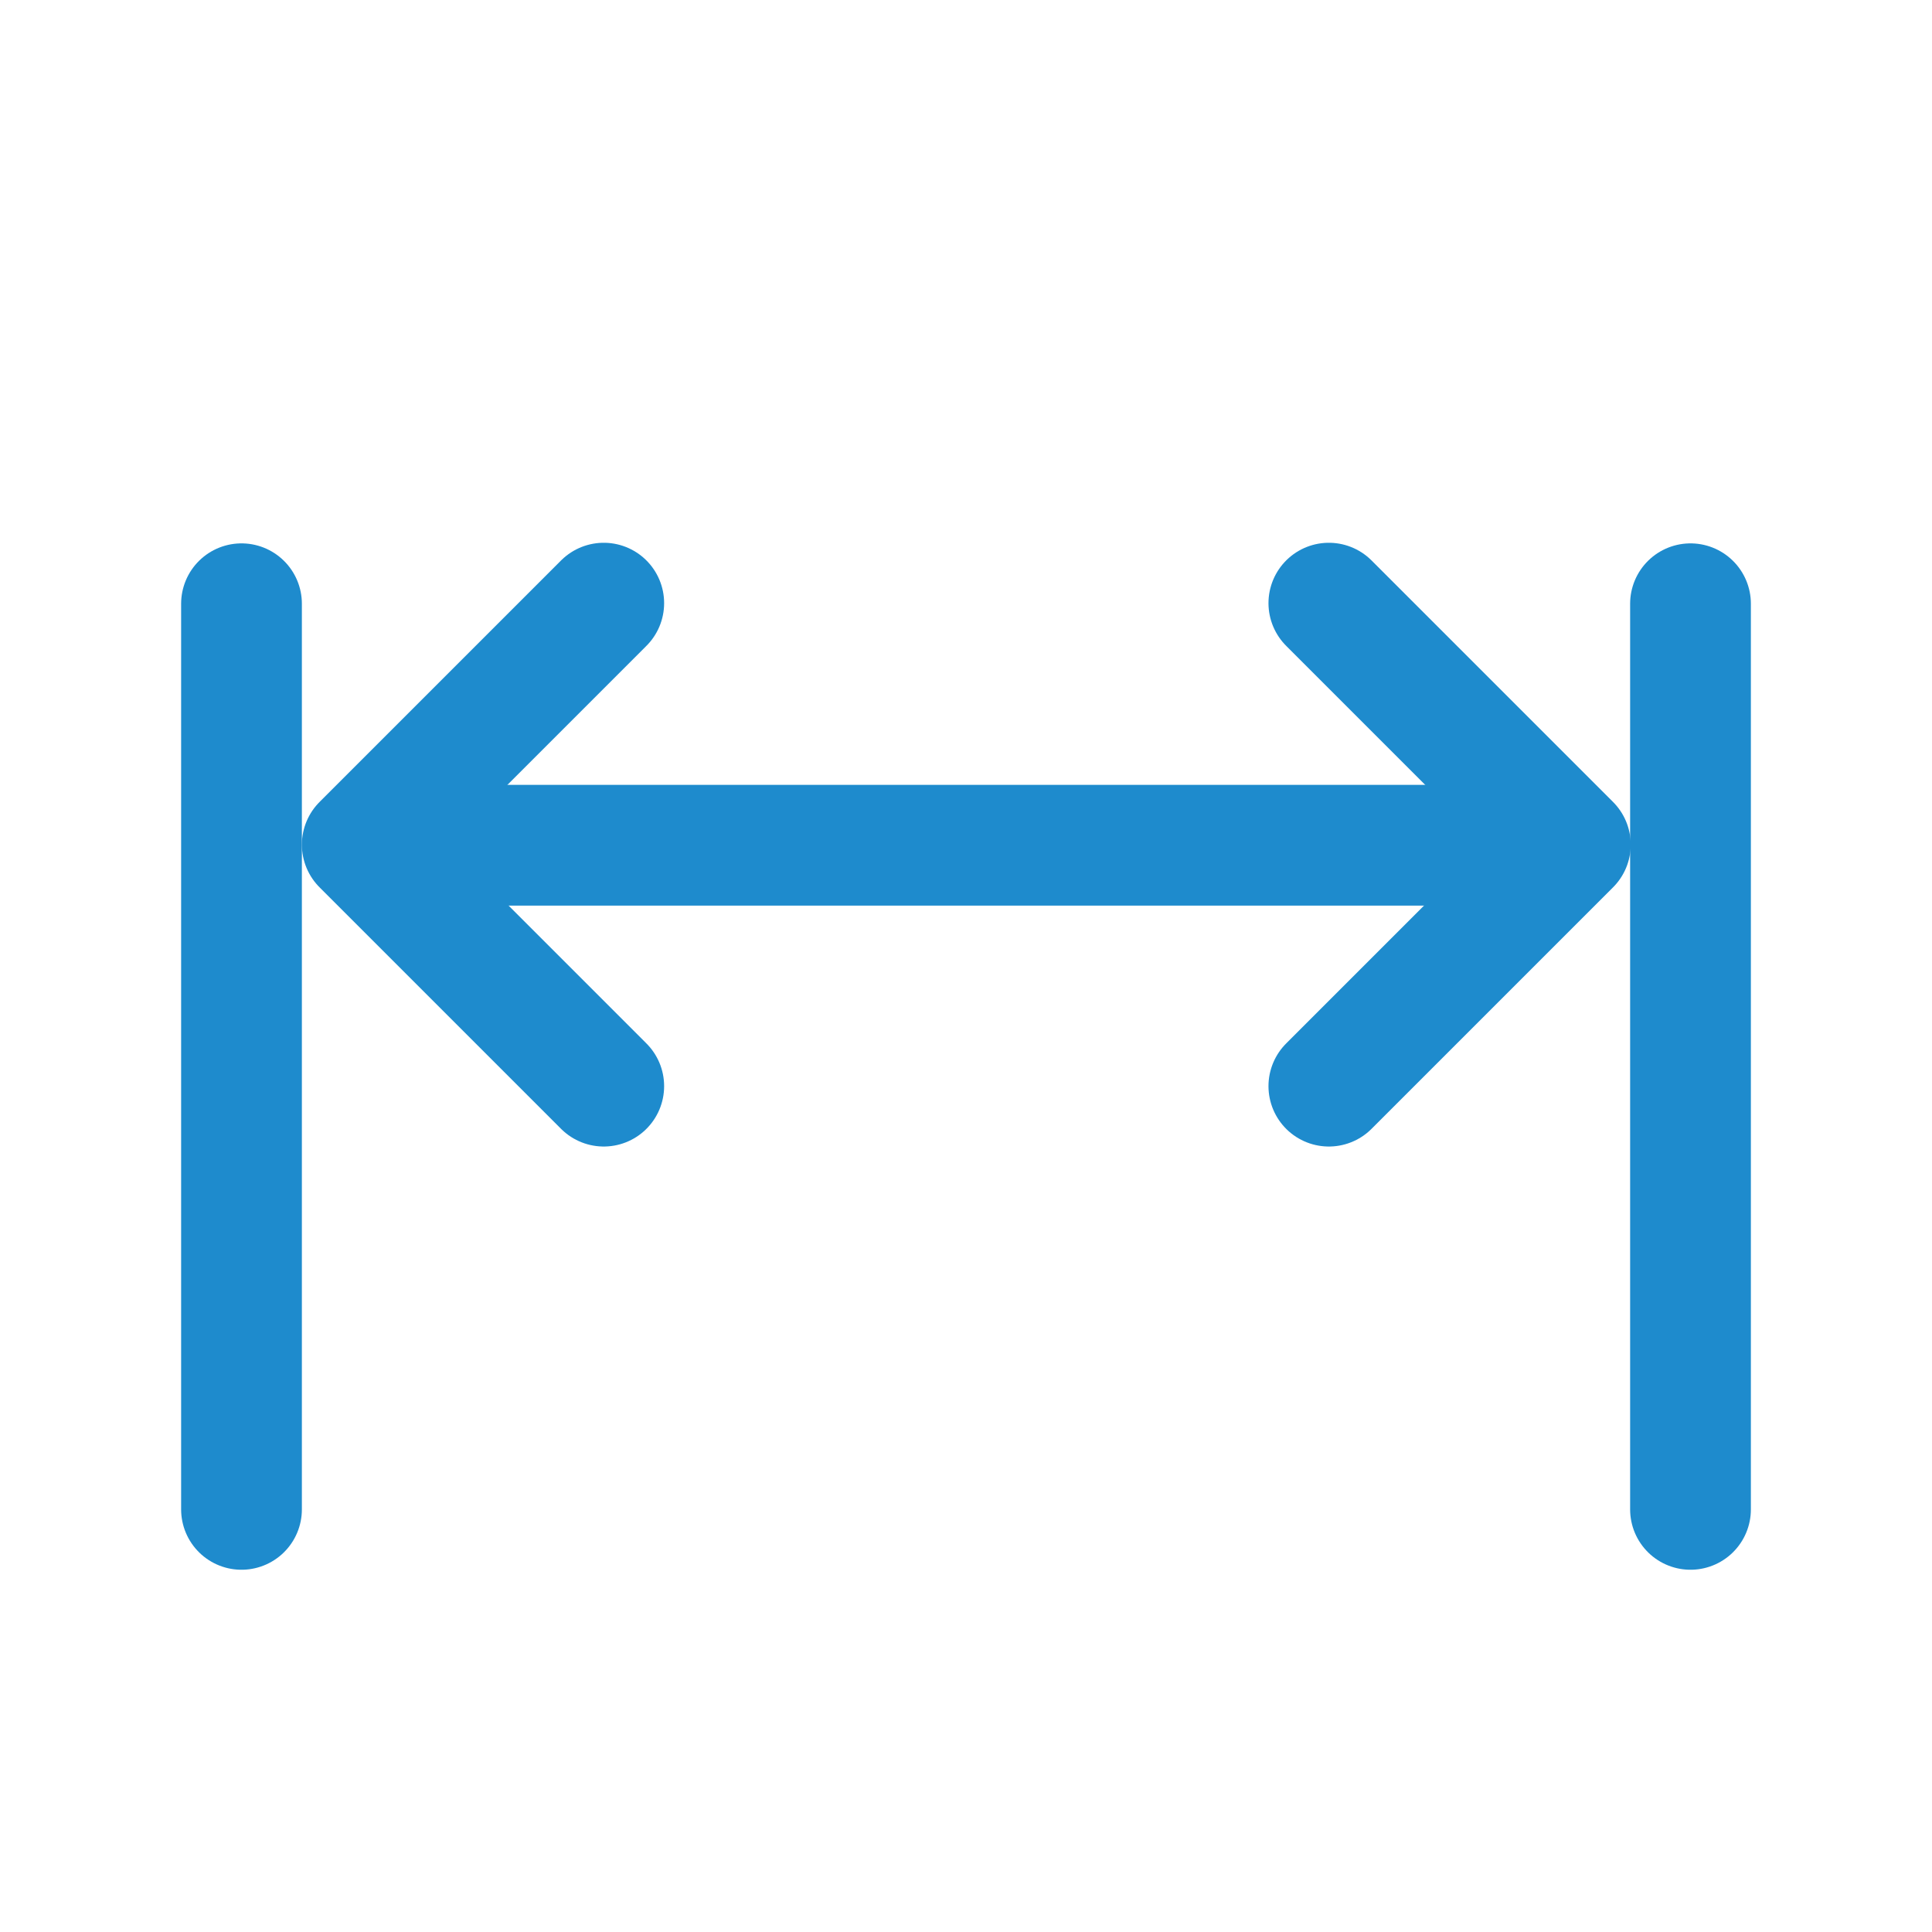
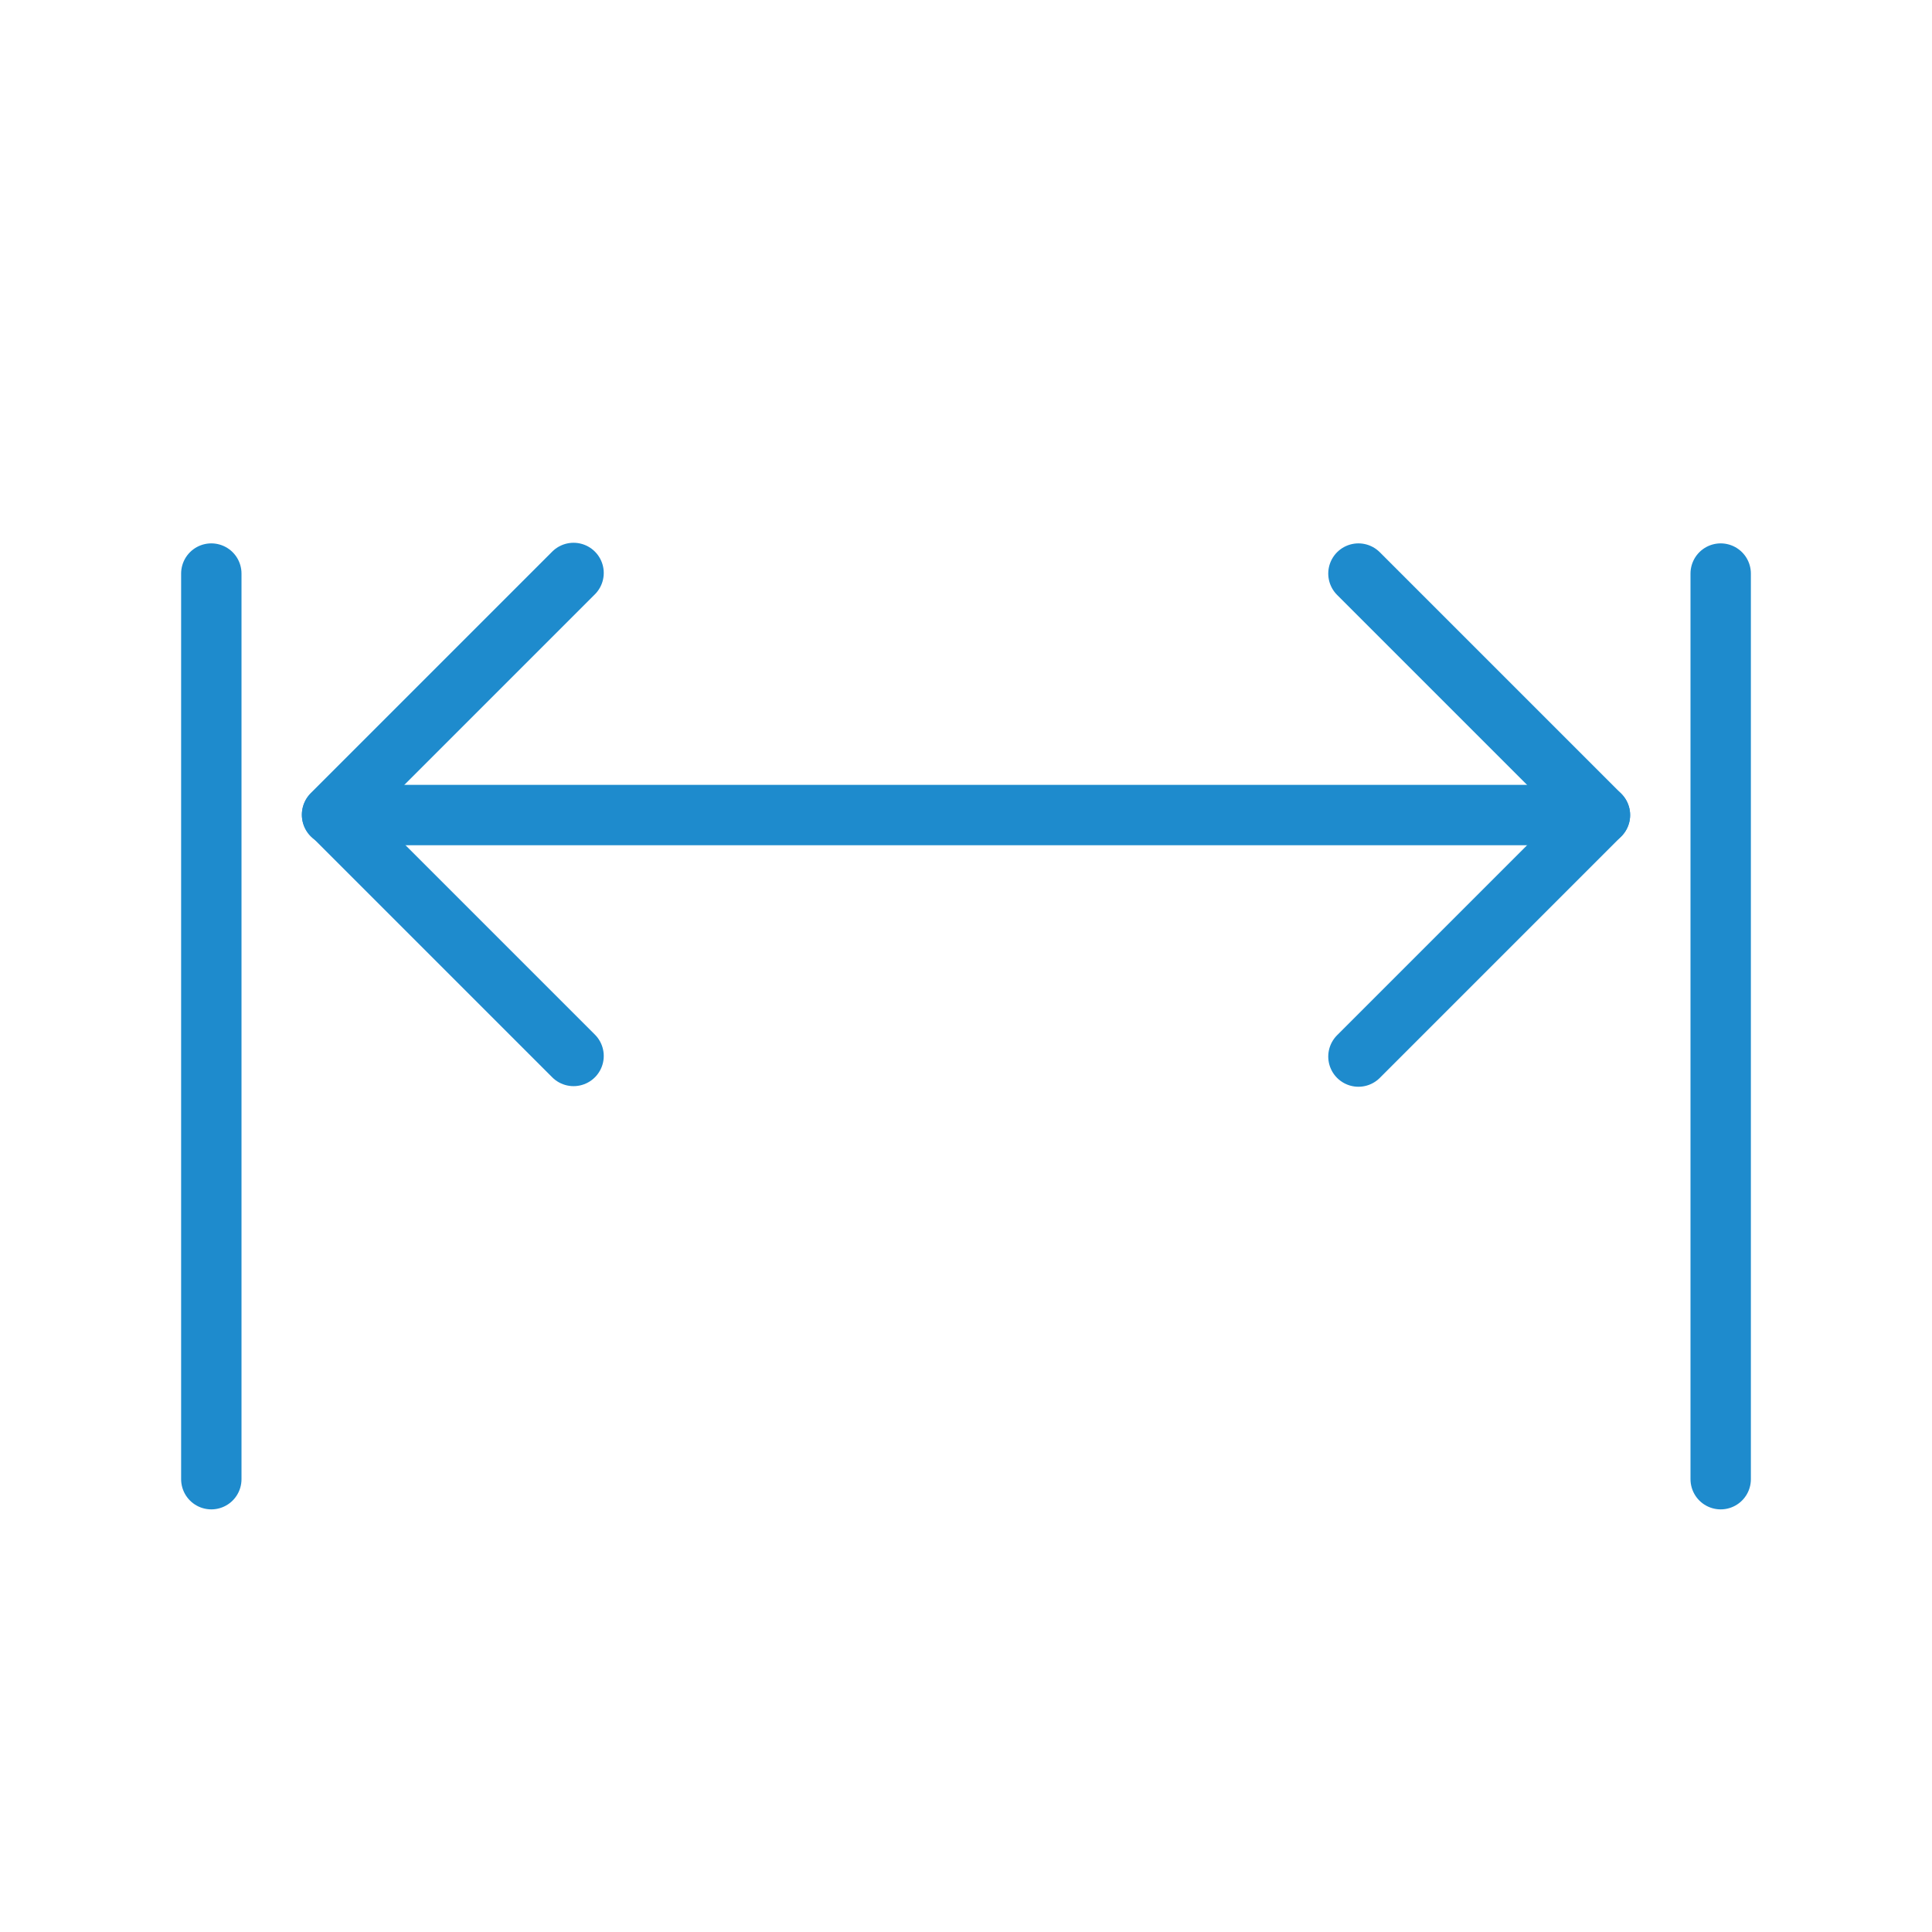
<svg xmlns="http://www.w3.org/2000/svg" viewBox="0 0 32 32">
-   <g fill="none" stroke="#1e8bcd" stroke-linecap="round" stroke-linejoin="round" stroke-width="2">
-     <path d="m28 25v-15" />
-     <path d="m4 25 0-15" />
-     <path d="m10 9.99-4 4 4 4" />
-     <path d="m7.005 14h16.993" />
-     <path d="m22.01 9.99 4 4-4 4" />
+   <g fill="none" stroke="#1e8bcd" stroke-linecap="round" stroke-linejoin="round" stroke-width="1">
+     <path d="m28.5 24.5v-15" />
+     <path d="m3.5 24.5 0-15" />
+     <path d="m9.5 9.49-4 4 4 4" />
+     <path d="m5.5 13.5h21" />
+     <path d="m22.5 9.5 4 4-4 4" />
  </g>
</svg>
